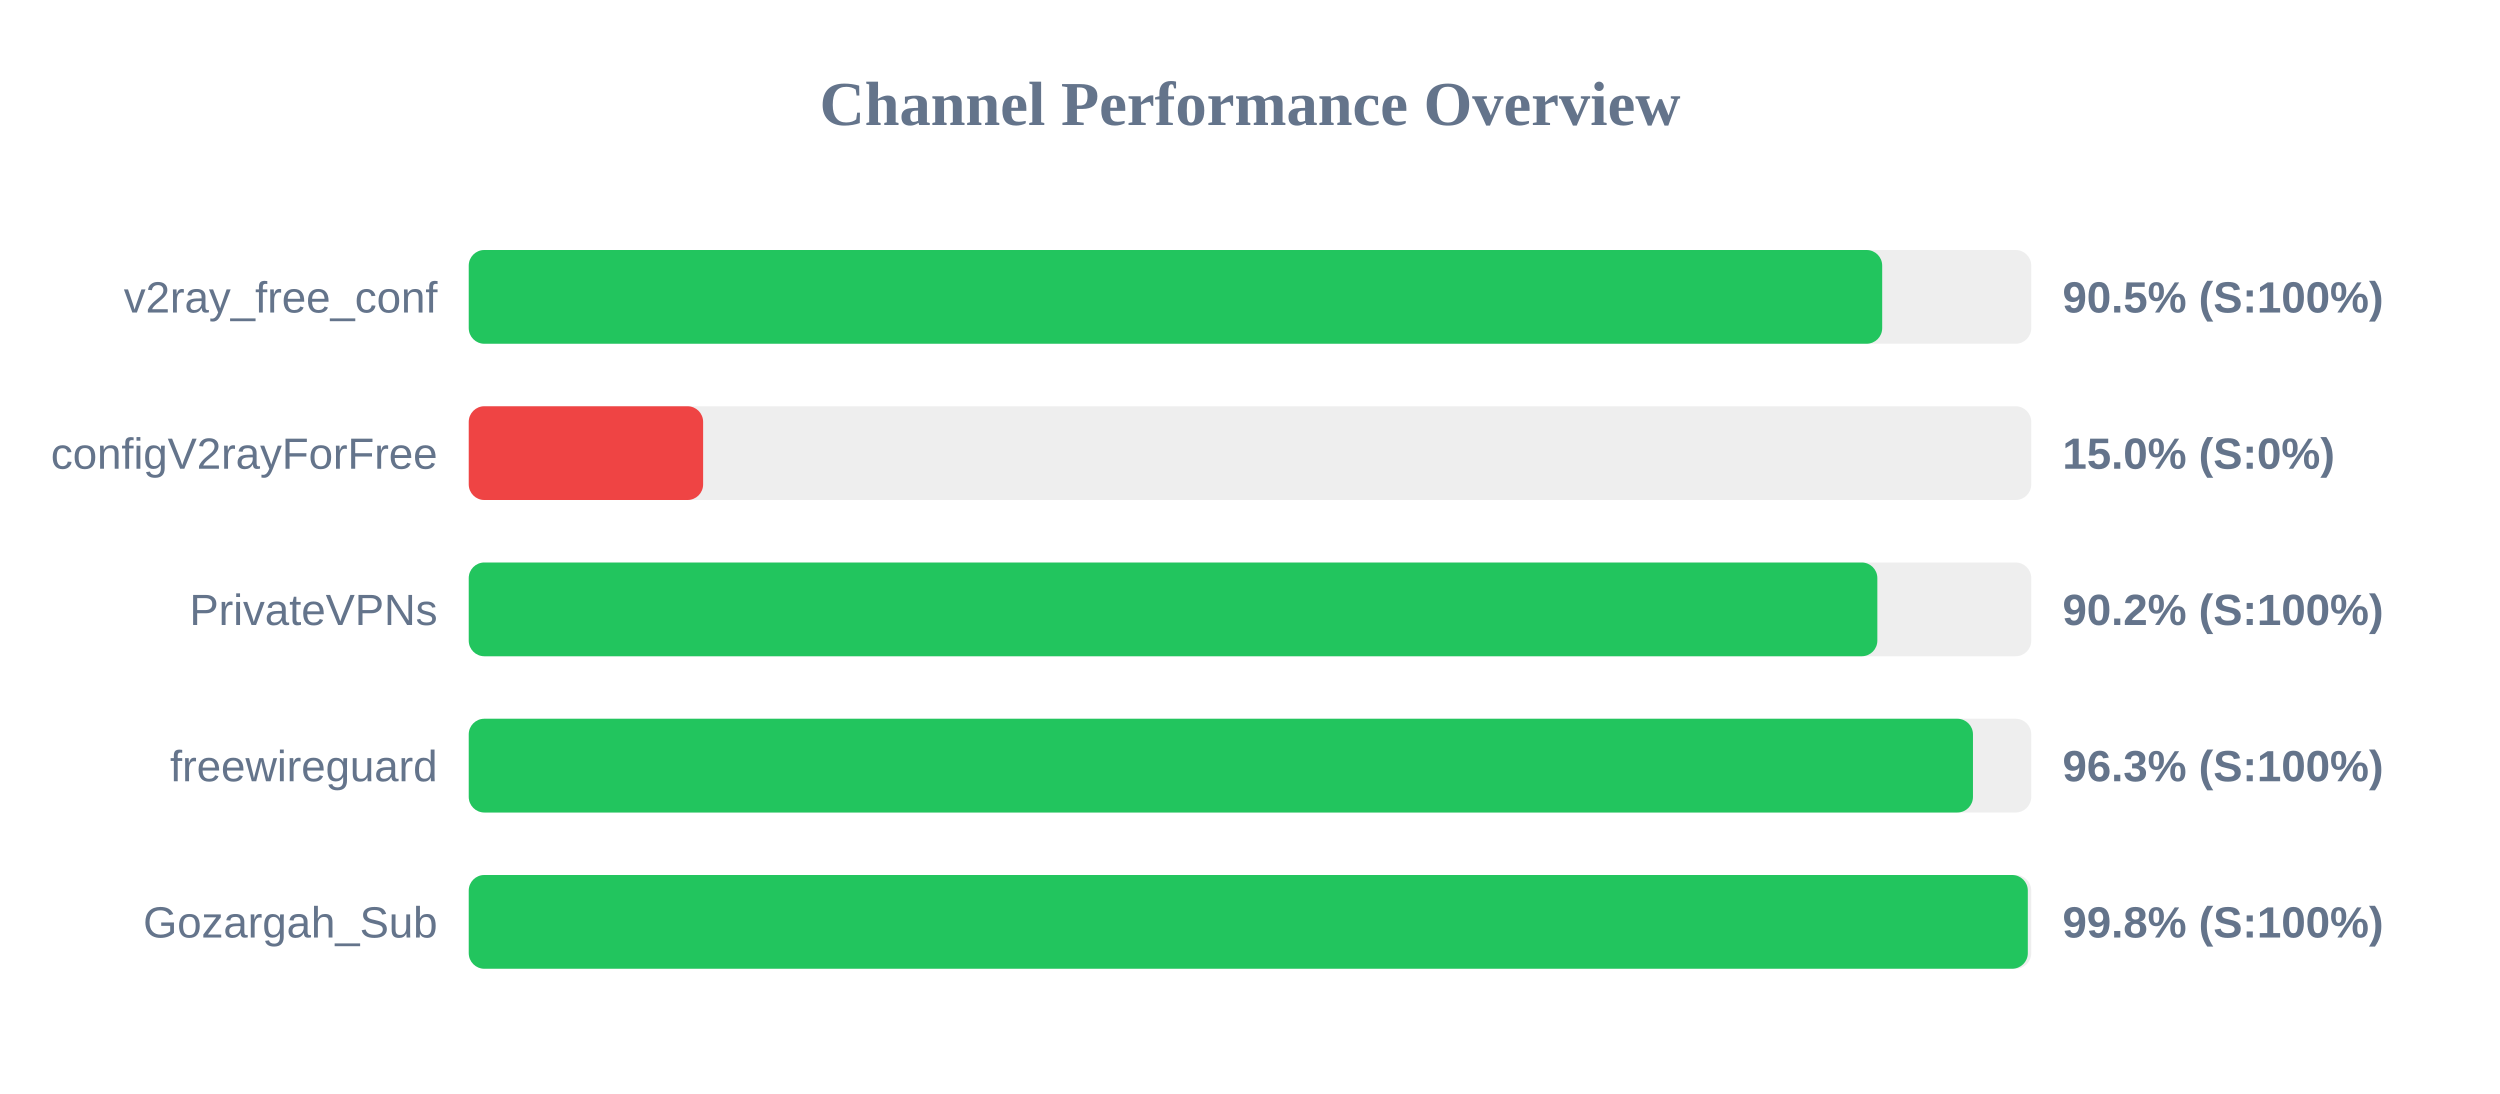
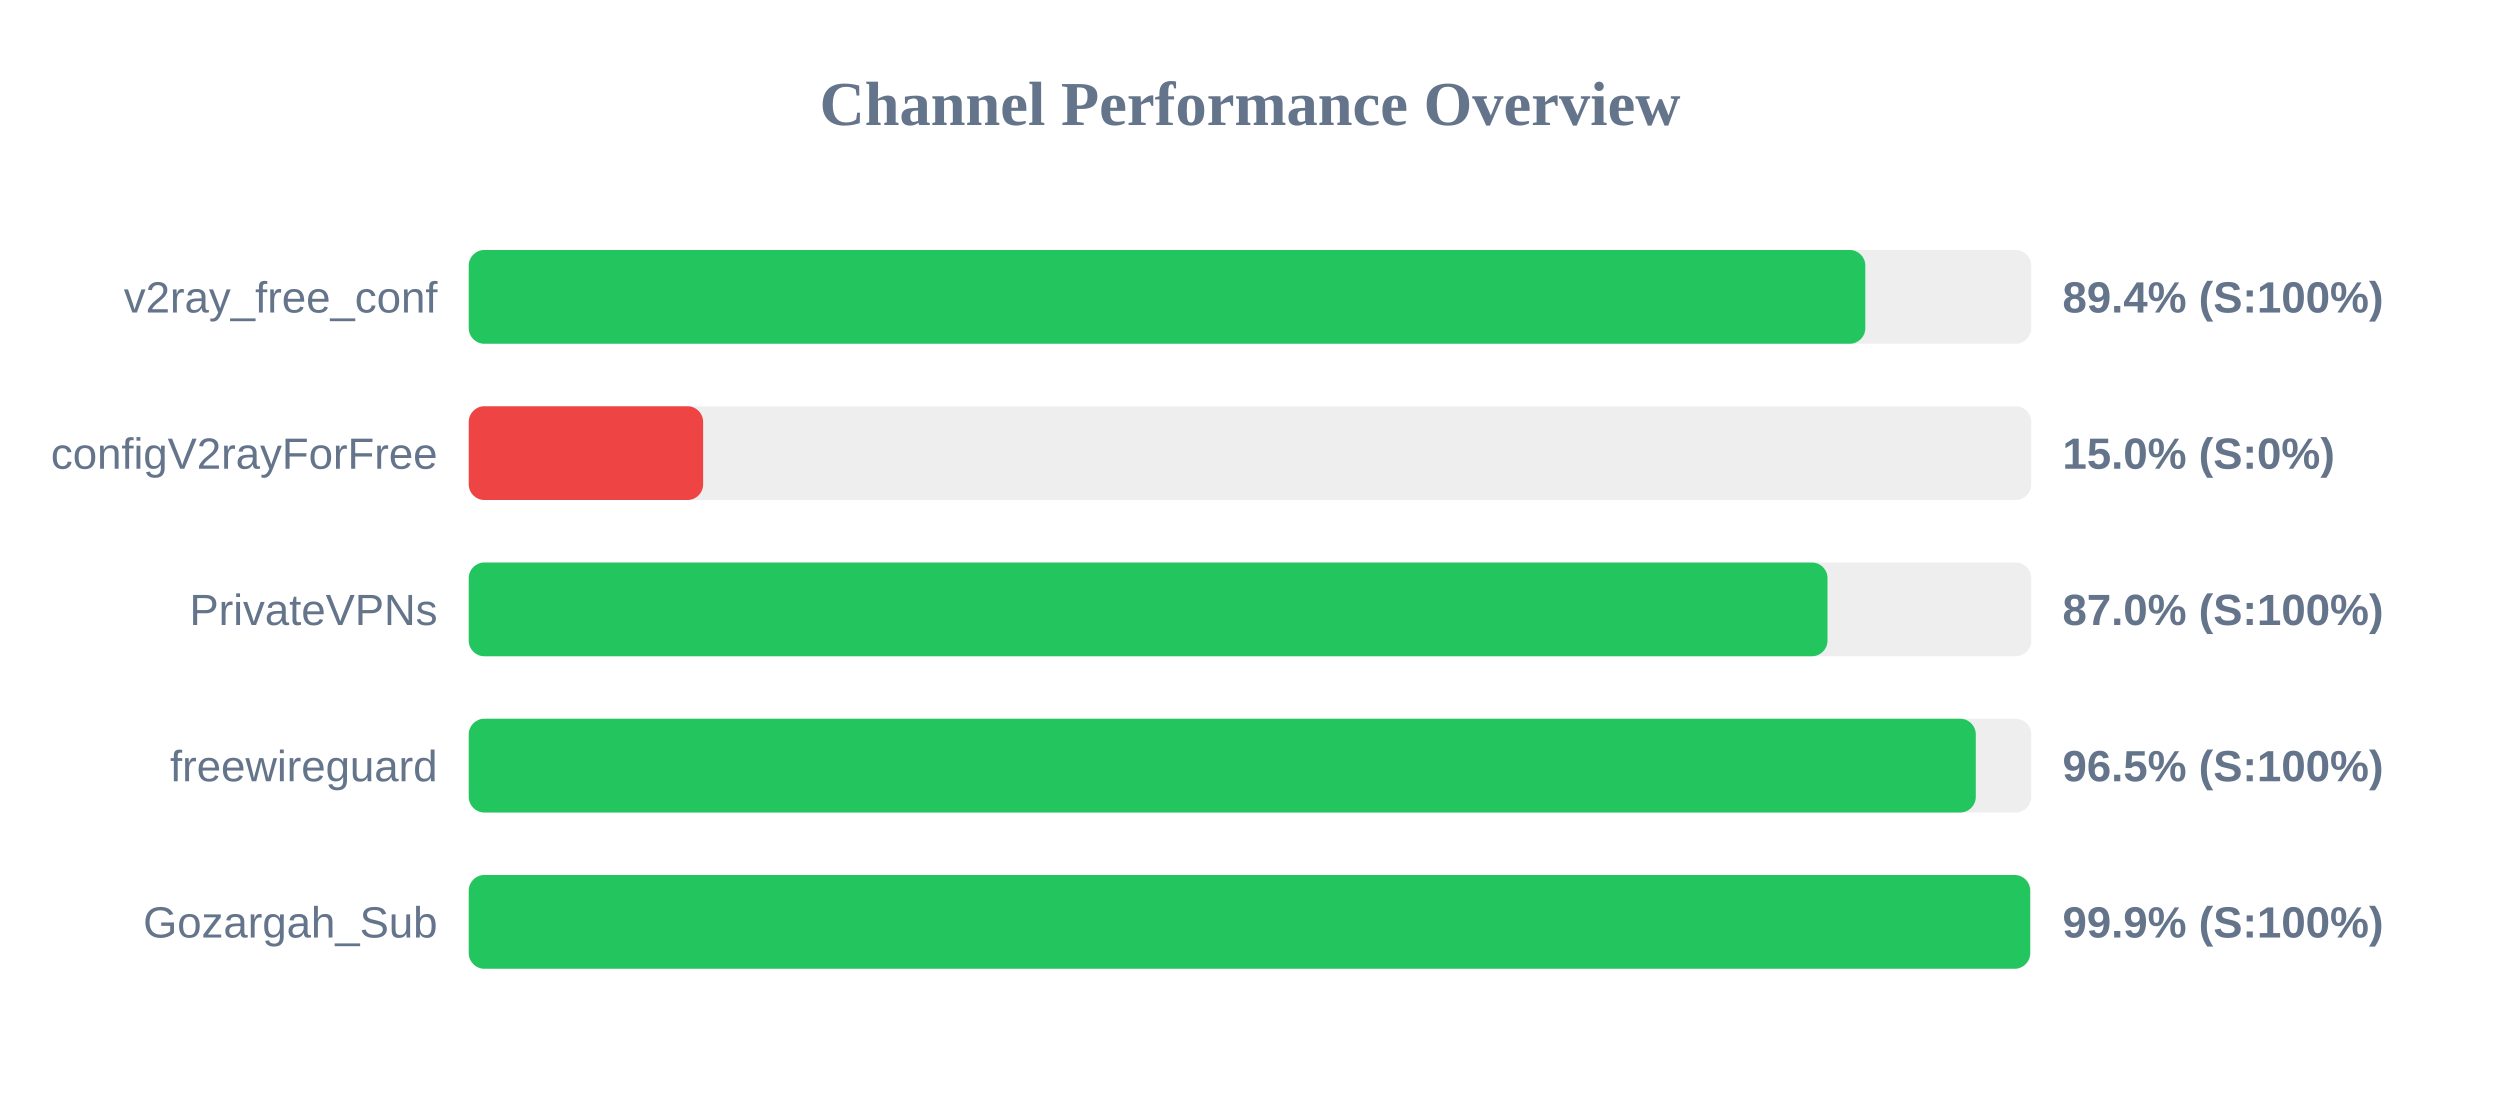
<svg xmlns="http://www.w3.org/2000/svg" width="800" height="350" version="1.1">
  <style>
        .row { font: 14px Arial; fill: #64748b; }
        .score { font: bold 14px Arial; fill: #64748b; }
    </style>
  <text x="400" y="40" text-anchor="middle" font-size="20px" font-weight="bold" fill="#64748b">Channel Performance Overview</text>
  <rect x="150" y="80" width="500" height="30" fill="#eee" rx="5" />
-   <rect x="150" y="80" width="452.3" height="30" fill="#22c55e" rx="5" />
+   <rect x="150" y="80" width="446.9" height="30" fill="#22c55e" rx="5" />
  <text x="140" y="100" text-anchor="end" class="row">v2ray_free_conf</text>
-   <text x="660" y="100" text-anchor="start" class="score">90.5% (S:100%)</text>
+   <text x="660" y="100" text-anchor="start" class="score">89.4% (S:100%)</text>
  <rect x="150" y="130" width="500" height="30" fill="#eee" rx="5" />
  <rect x="150" y="130" width="75.0" height="30" fill="#ef4444" rx="5" />
  <text x="140" y="150" text-anchor="end" class="row">configV2rayForFree</text>
  <text x="660" y="150" text-anchor="start" class="score">15.0% (S:0%)</text>
  <rect x="150" y="180" width="500" height="30" fill="#eee" rx="5" />
-   <rect x="150" y="180" width="450.75" height="30" fill="#22c55e" rx="5" />
+   <rect x="150" y="180" width="434.8" height="30" fill="#22c55e" rx="5" />
  <text x="140" y="200" text-anchor="end" class="row">PrivateVPNs</text>
-   <text x="660" y="200" text-anchor="start" class="score">90.2% (S:100%)</text>
+   <text x="660" y="200" text-anchor="start" class="score">87.0% (S:100%)</text>
  <rect x="150" y="230" width="500" height="30" fill="#eee" rx="5" />
-   <rect x="150" y="230" width="481.35" height="30" fill="#22c55e" rx="5" />
+   <rect x="150" y="230" width="482.25" height="30" fill="#22c55e" rx="5" />
  <text x="140" y="250" text-anchor="end" class="row">freewireguard</text>
-   <text x="660" y="250" text-anchor="start" class="score">96.3% (S:100%)</text>
+   <text x="660" y="250" text-anchor="start" class="score">96.5% (S:100%)</text>
  <rect x="150" y="280" width="500" height="30" fill="#eee" rx="5" />
-   <rect x="150" y="280" width="498.9" height="30" fill="#22c55e" rx="5" />
+   <rect x="150" y="280" width="499.65" height="30" fill="#22c55e" rx="5" />
  <text x="140" y="300" text-anchor="end" class="row">Gozargah_Sub</text>
-   <text x="660" y="300" text-anchor="start" class="score">99.8% (S:100%)</text>
+   <text x="660" y="300" text-anchor="start" class="score">99.9% (S:100%)</text>
</svg>
